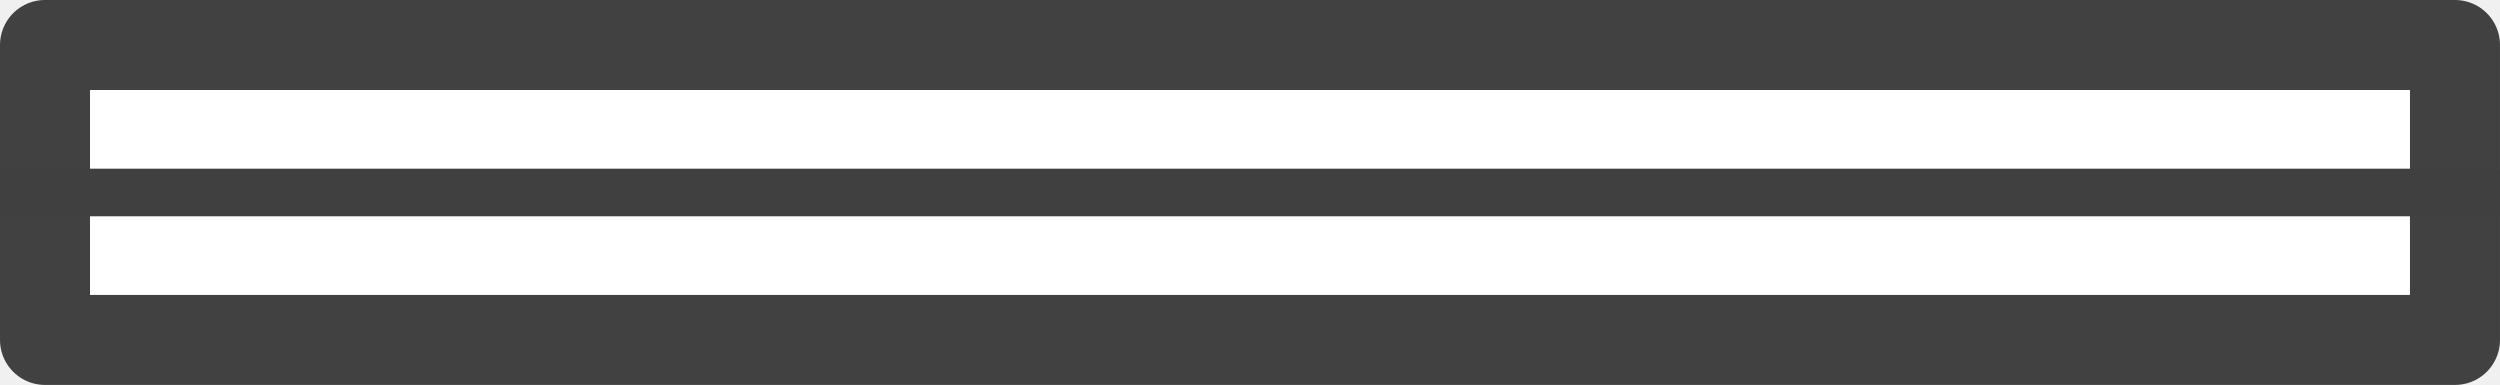
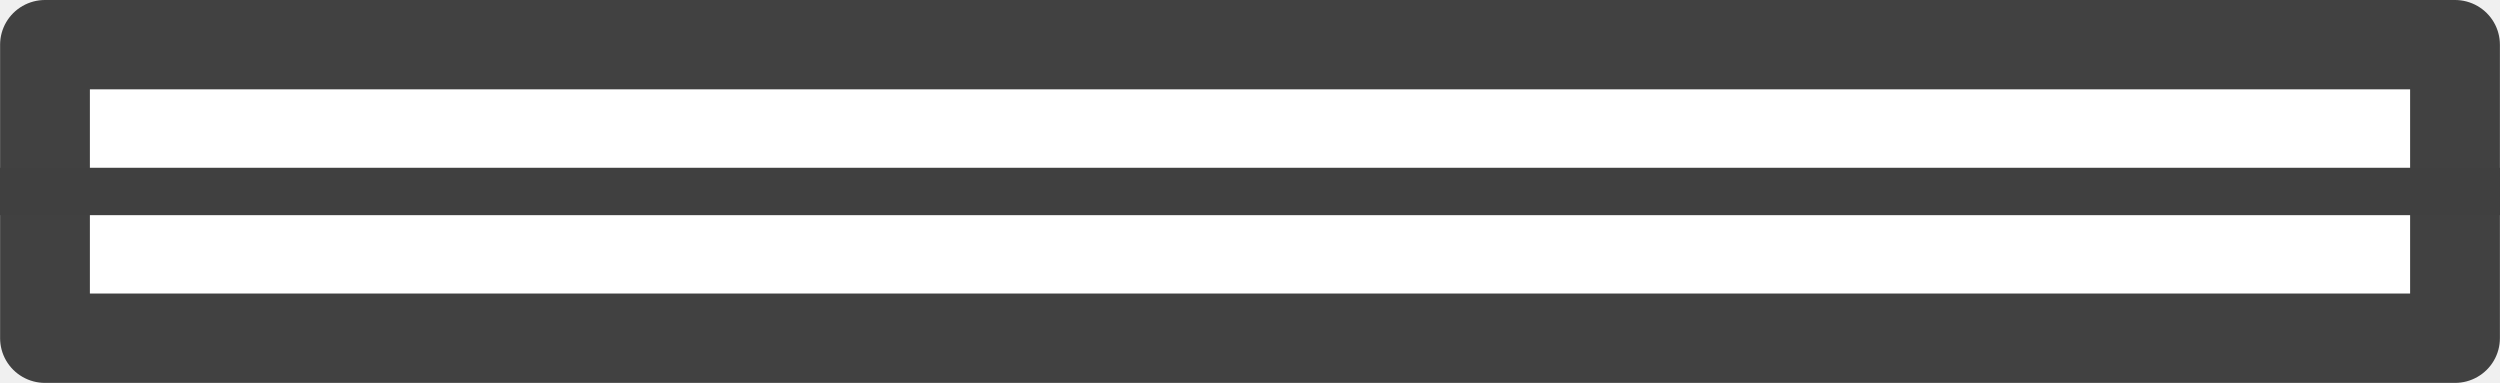
- <svg xmlns="http://www.w3.org/2000/svg" width="209.941" height="32.326" viewBox="0 0 55.547 8.553" version="1.1" id="svg1">
+ <svg xmlns="http://www.w3.org/2000/svg" width="210.941" height="32.308" viewBox="0 0 55.811 8.548" version="1.1" id="svg1">
  <defs id="defs1" />
-   <g id="layer1" transform="translate(-43.6563,-118.5333)">
-     <rect style="fill:#ffffff;fill-opacity:1;stroke:#414141;stroke-width:2;stroke-linecap:round;stroke-linejoin:round;stroke-dasharray:none;stroke-opacity:1;stop-color:#000000" id="rect58205" width="6.553" height="53.547" x="119.533" y="-98.203" transform="rotate(90)" />
-     <rect style="opacity:1;fill:#404040;fill-opacity:1;stroke:none;stroke-width:0.529;stroke-linecap:round;stroke-dasharray:none" id="rect1" width="55.547" height="1.058" x="43.656" y="122.281" />
+   <g id="layer1" transform="translate(-43.6563,-118.5357)">
+     <g id="g1" transform="matrix(1.004763,0,0,1,-0.2079484,0)" style="stroke-width:0.998">
+       <rect style="fill:#ffffff;fill-opacity:1;stroke:#414141;stroke-width:1.995;stroke-linecap:round;stroke-linejoin:round;stroke-dasharray:none;stroke-opacity:1;stop-color:#000000" id="rect58205" width="6.553" height="53.547" x="119.533" y="-98.203" transform="rotate(90)" />
+       <rect style="opacity:1;fill:#404040;fill-opacity:1;stroke:none;stroke-width:0.528;stroke-linecap:round;stroke-dasharray:none" id="rect1" width="55.547" height="1.058" x="43.656" y="122.281" />
+     </g>
  </g>
</svg>
